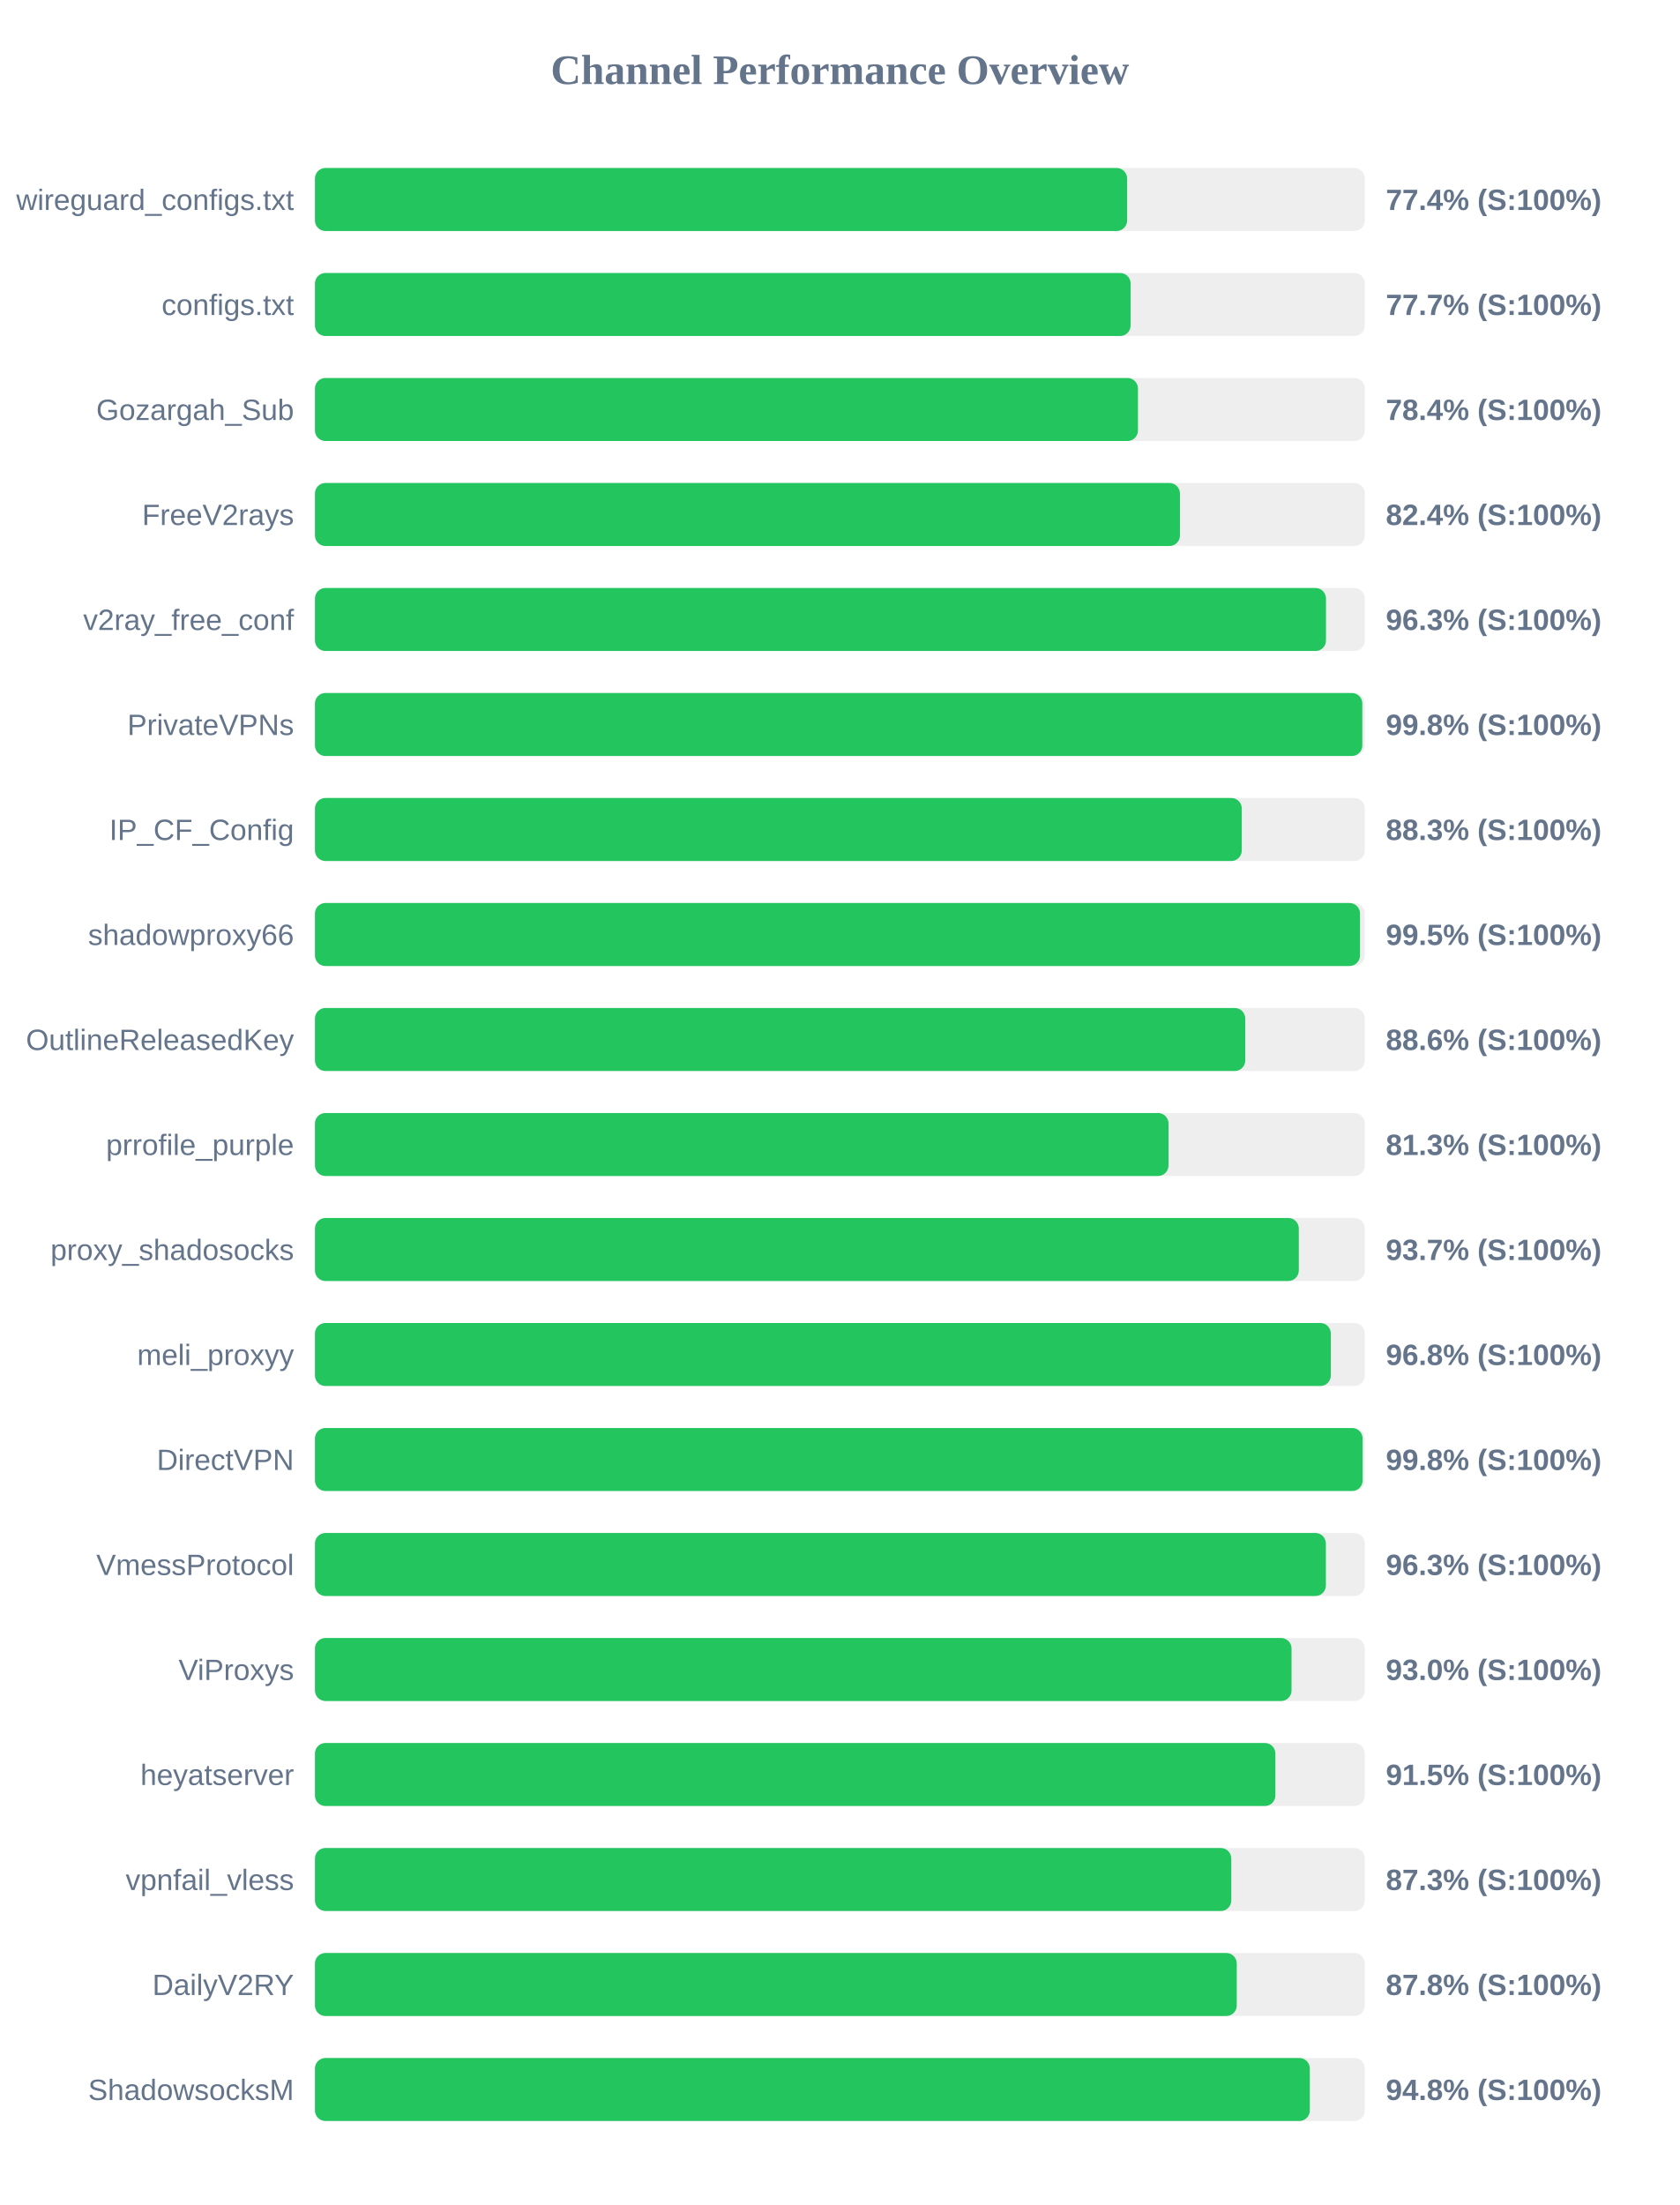
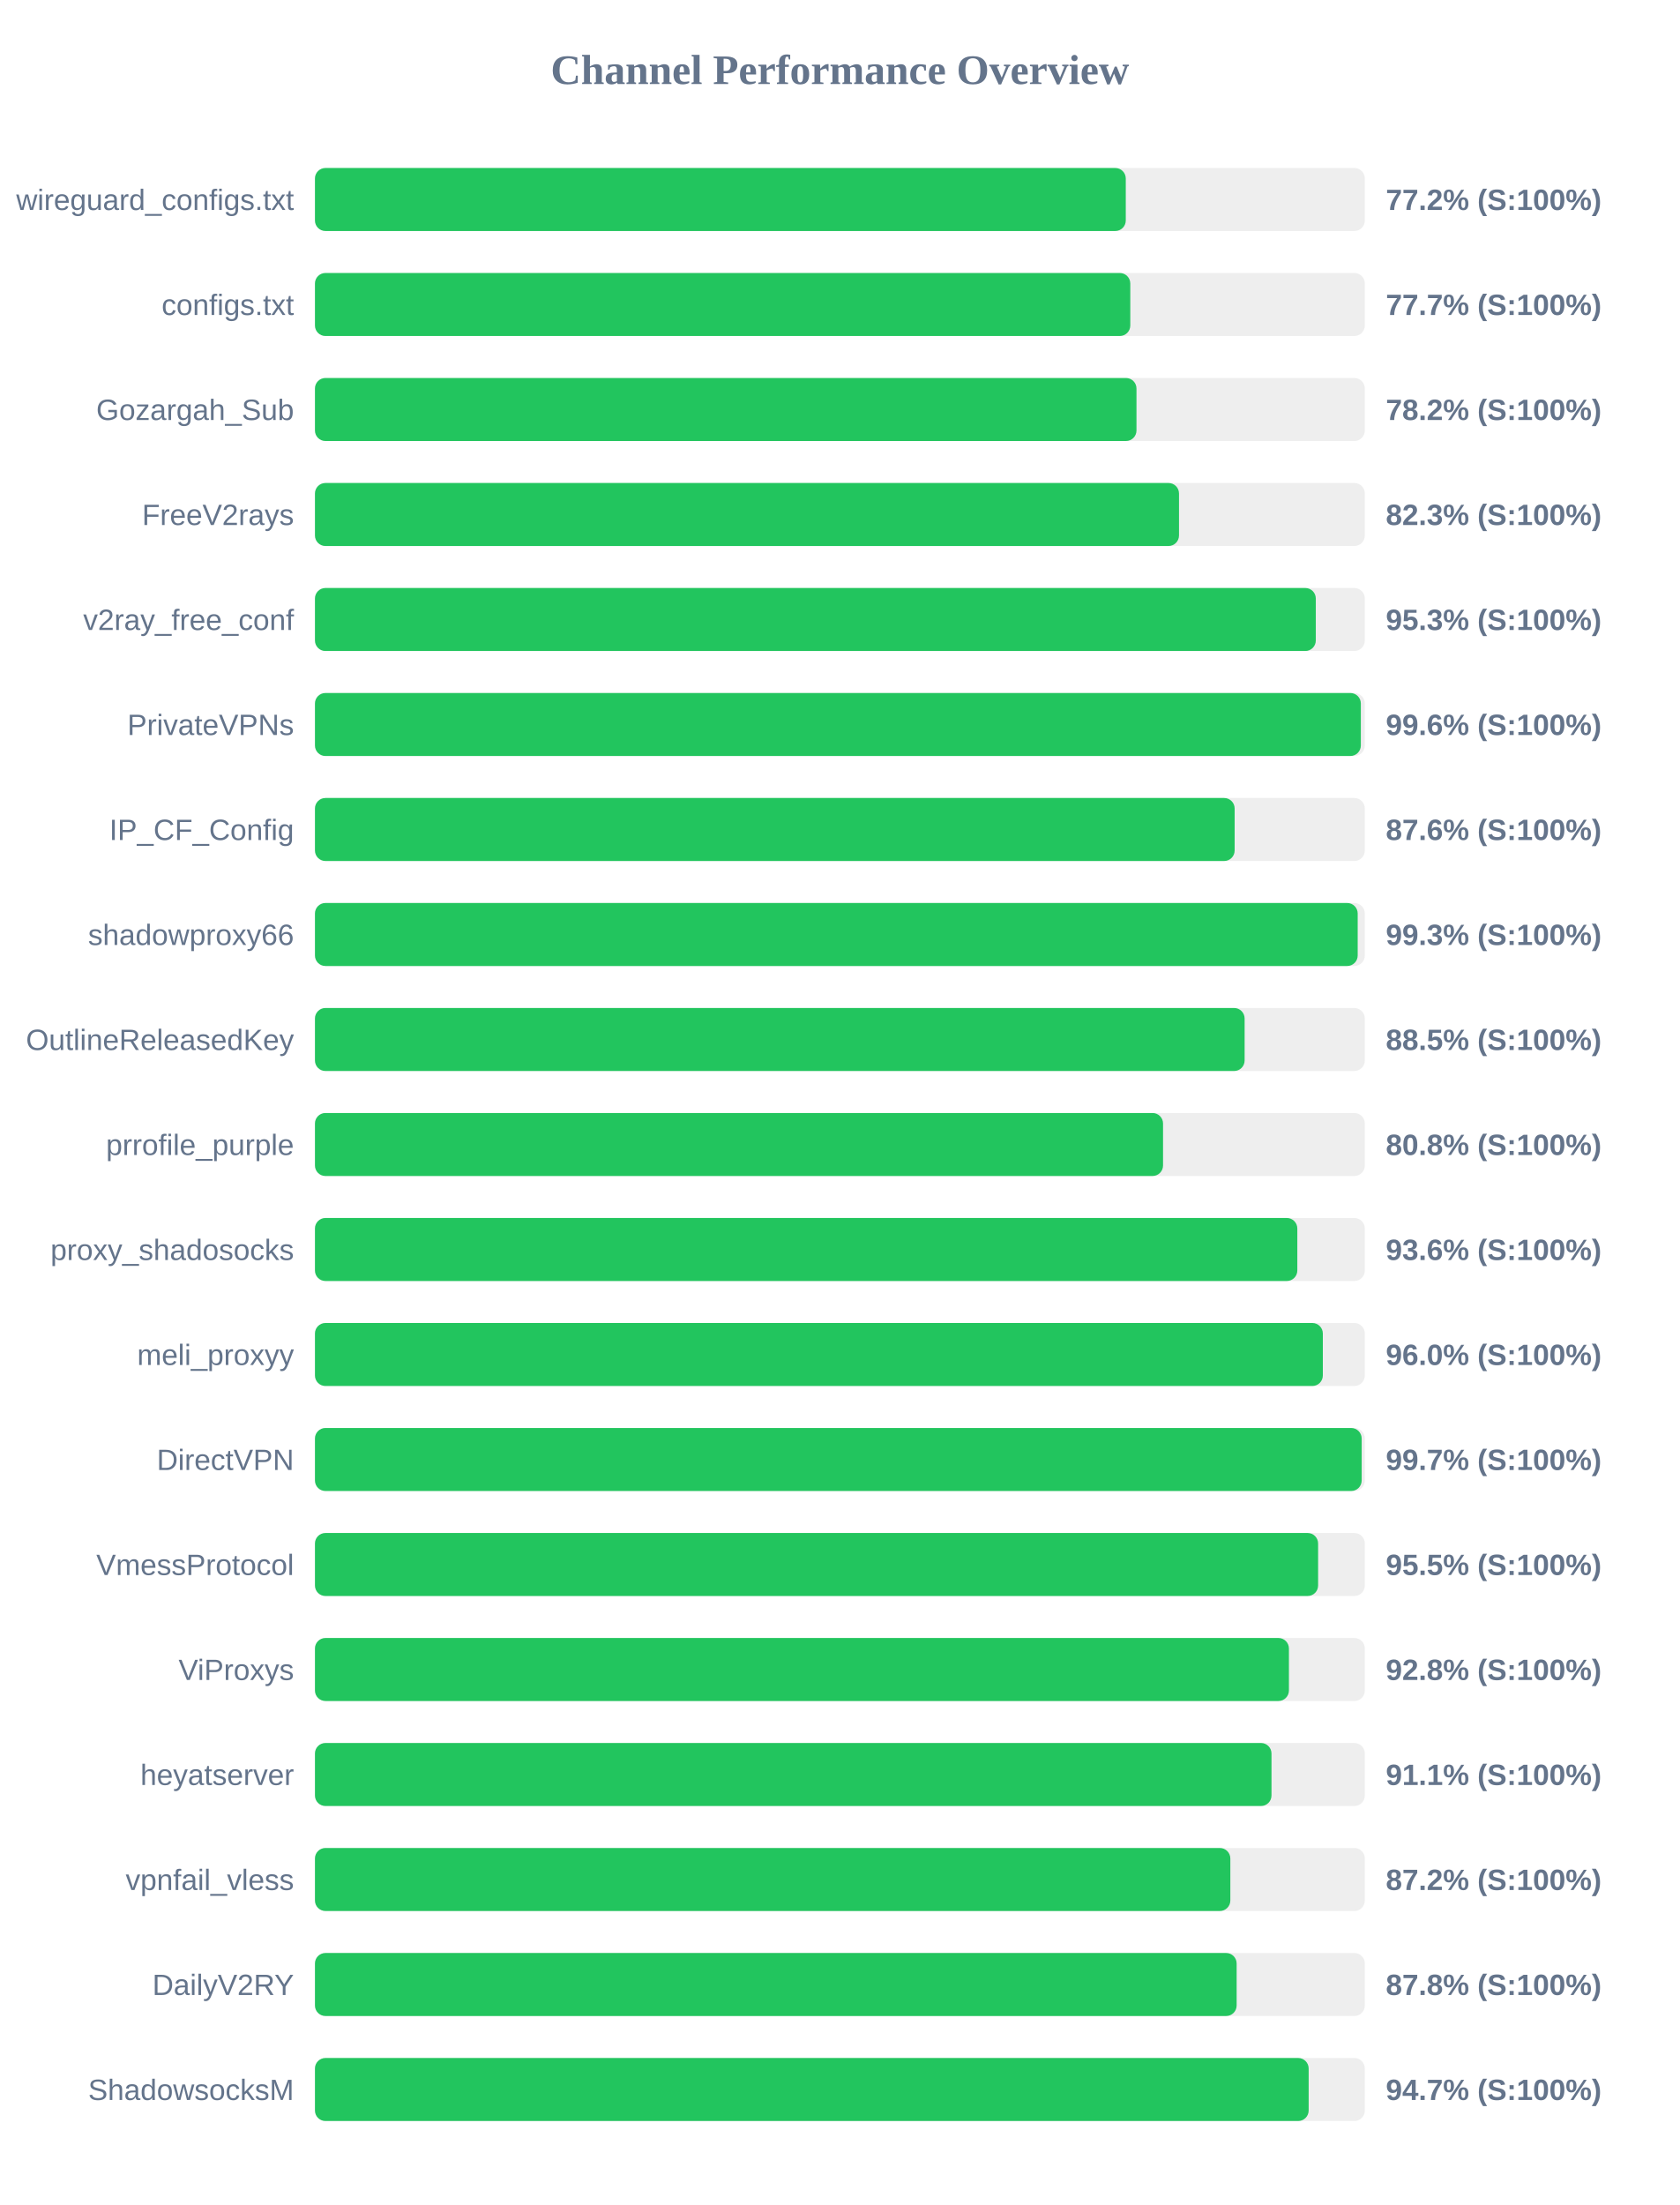
<svg xmlns="http://www.w3.org/2000/svg" width="800" height="1050" version="1.1">
  <style>
        .row { font: 14px Arial; fill: #64748b; }
        .score { font: bold 14px Arial; fill: #64748b; }
    </style>
  <text x="400" y="40" text-anchor="middle" font-size="20px" font-weight="bold" fill="#64748b">Channel Performance Overview</text>
  <rect x="150" y="80" width="500" height="30" fill="#eee" rx="5" />
-   <rect x="150" y="80" width="386.8" height="30" fill="#22c55e" rx="5" />
+   <rect x="150" y="80" width="386.15" height="30" fill="#22c55e" rx="5" />
  <text x="140" y="100" text-anchor="end" class="row">wireguard_configs.txt</text>
-   <text x="660" y="100" text-anchor="start" class="score">77.4% (S:100%)</text>
+   <text x="660" y="100" text-anchor="start" class="score">77.2% (S:100%)</text>
  <rect x="150" y="130" width="500" height="30" fill="#eee" rx="5" />
-   <rect x="150" y="130" width="388.45" height="30" fill="#22c55e" rx="5" />
+   <rect x="150" y="130" width="388.3" height="30" fill="#22c55e" rx="5" />
  <text x="140" y="150" text-anchor="end" class="row">configs.txt</text>
  <text x="660" y="150" text-anchor="start" class="score">77.7% (S:100%)</text>
  <rect x="150" y="180" width="500" height="30" fill="#eee" rx="5" />
-   <rect x="150" y="180" width="391.95" height="30" fill="#22c55e" rx="5" />
+   <rect x="150" y="180" width="391.25" height="30" fill="#22c55e" rx="5" />
  <text x="140" y="200" text-anchor="end" class="row">Gozargah_Sub</text>
-   <text x="660" y="200" text-anchor="start" class="score">78.4% (S:100%)</text>
+   <text x="660" y="200" text-anchor="start" class="score">78.2% (S:100%)</text>
  <rect x="150" y="230" width="500" height="30" fill="#eee" rx="5" />
-   <rect x="150" y="230" width="411.95" height="30" fill="#22c55e" rx="5" />
+   <rect x="150" y="230" width="411.5" height="30" fill="#22c55e" rx="5" />
  <text x="140" y="250" text-anchor="end" class="row">FreeV2rays</text>
-   <text x="660" y="250" text-anchor="start" class="score">82.4% (S:100%)</text>
+   <text x="660" y="250" text-anchor="start" class="score">82.3% (S:100%)</text>
  <rect x="150" y="280" width="500" height="30" fill="#eee" rx="5" />
-   <rect x="150" y="280" width="481.5" height="30" fill="#22c55e" rx="5" />
+   <rect x="150" y="280" width="476.65" height="30" fill="#22c55e" rx="5" />
  <text x="140" y="300" text-anchor="end" class="row">v2ray_free_conf</text>
-   <text x="660" y="300" text-anchor="start" class="score">96.3% (S:100%)</text>
+   <text x="660" y="300" text-anchor="start" class="score">95.3% (S:100%)</text>
  <rect x="150" y="330" width="500" height="30" fill="#eee" rx="5" />
-   <rect x="150" y="330" width="498.8" height="30" fill="#22c55e" rx="5" />
+   <rect x="150" y="330" width="498.1" height="30" fill="#22c55e" rx="5" />
  <text x="140" y="350" text-anchor="end" class="row">PrivateVPNs</text>
-   <text x="660" y="350" text-anchor="start" class="score">99.8% (S:100%)</text>
+   <text x="660" y="350" text-anchor="start" class="score">99.6% (S:100%)</text>
  <rect x="150" y="380" width="500" height="30" fill="#eee" rx="5" />
-   <rect x="150" y="380" width="441.4" height="30" fill="#22c55e" rx="5" />
+   <rect x="150" y="380" width="438.0" height="30" fill="#22c55e" rx="5" />
  <text x="140" y="400" text-anchor="end" class="row">IP_CF_Config</text>
-   <text x="660" y="400" text-anchor="start" class="score">88.3% (S:100%)</text>
+   <text x="660" y="400" text-anchor="start" class="score">87.6% (S:100%)</text>
  <rect x="150" y="430" width="500" height="30" fill="#eee" rx="5" />
-   <rect x="150" y="430" width="497.7" height="30" fill="#22c55e" rx="5" />
+   <rect x="150" y="430" width="496.6" height="30" fill="#22c55e" rx="5" />
  <text x="140" y="450" text-anchor="end" class="row">shadowproxy66</text>
-   <text x="660" y="450" text-anchor="start" class="score">99.5% (S:100%)</text>
+   <text x="660" y="450" text-anchor="start" class="score">99.3% (S:100%)</text>
  <rect x="150" y="480" width="500" height="30" fill="#eee" rx="5" />
-   <rect x="150" y="480" width="443.05" height="30" fill="#22c55e" rx="5" />
+   <rect x="150" y="480" width="442.75" height="30" fill="#22c55e" rx="5" />
  <text x="140" y="500" text-anchor="end" class="row">OutlineReleasedKey</text>
-   <text x="660" y="500" text-anchor="start" class="score">88.6% (S:100%)</text>
+   <text x="660" y="500" text-anchor="start" class="score">88.5% (S:100%)</text>
  <rect x="150" y="530" width="500" height="30" fill="#eee" rx="5" />
-   <rect x="150" y="530" width="406.5" height="30" fill="#22c55e" rx="5" />
+   <rect x="150" y="530" width="403.9" height="30" fill="#22c55e" rx="5" />
  <text x="140" y="550" text-anchor="end" class="row">prrofile_purple</text>
-   <text x="660" y="550" text-anchor="start" class="score">81.3% (S:100%)</text>
+   <text x="660" y="550" text-anchor="start" class="score">80.8% (S:100%)</text>
  <rect x="150" y="580" width="500" height="30" fill="#eee" rx="5" />
-   <rect x="150" y="580" width="468.55" height="30" fill="#22c55e" rx="5" />
+   <rect x="150" y="580" width="467.85" height="30" fill="#22c55e" rx="5" />
  <text x="140" y="600" text-anchor="end" class="row">proxy_shadosocks</text>
-   <text x="660" y="600" text-anchor="start" class="score">93.7% (S:100%)</text>
+   <text x="660" y="600" text-anchor="start" class="score">93.6% (S:100%)</text>
  <rect x="150" y="630" width="500" height="30" fill="#eee" rx="5" />
-   <rect x="150" y="630" width="483.8" height="30" fill="#22c55e" rx="5" />
+   <rect x="150" y="630" width="480.0" height="30" fill="#22c55e" rx="5" />
  <text x="140" y="650" text-anchor="end" class="row">meli_proxyy</text>
-   <text x="660" y="650" text-anchor="start" class="score">96.8% (S:100%)</text>
+   <text x="660" y="650" text-anchor="start" class="score">96.0% (S:100%)</text>
  <rect x="150" y="680" width="500" height="30" fill="#eee" rx="5" />
-   <rect x="150" y="680" width="498.95" height="30" fill="#22c55e" rx="5" />
+   <rect x="150" y="680" width="498.5" height="30" fill="#22c55e" rx="5" />
  <text x="140" y="700" text-anchor="end" class="row">DirectVPN</text>
-   <text x="660" y="700" text-anchor="start" class="score">99.8% (S:100%)</text>
+   <text x="660" y="700" text-anchor="start" class="score">99.7% (S:100%)</text>
  <rect x="150" y="730" width="500" height="30" fill="#eee" rx="5" />
-   <rect x="150" y="730" width="481.45" height="30" fill="#22c55e" rx="5" />
+   <rect x="150" y="730" width="477.75" height="30" fill="#22c55e" rx="5" />
  <text x="140" y="750" text-anchor="end" class="row">VmessProtocol</text>
-   <text x="660" y="750" text-anchor="start" class="score">96.3% (S:100%)</text>
+   <text x="660" y="750" text-anchor="start" class="score">95.5% (S:100%)</text>
  <rect x="150" y="780" width="500" height="30" fill="#eee" rx="5" />
-   <rect x="150" y="780" width="465.1" height="30" fill="#22c55e" rx="5" />
+   <rect x="150" y="780" width="463.85" height="30" fill="#22c55e" rx="5" />
  <text x="140" y="800" text-anchor="end" class="row">ViProxys</text>
-   <text x="660" y="800" text-anchor="start" class="score">93.0% (S:100%)</text>
+   <text x="660" y="800" text-anchor="start" class="score">92.8% (S:100%)</text>
  <rect x="150" y="830" width="500" height="30" fill="#eee" rx="5" />
-   <rect x="150" y="830" width="457.4" height="30" fill="#22c55e" rx="5" />
+   <rect x="150" y="830" width="455.55" height="30" fill="#22c55e" rx="5" />
  <text x="140" y="850" text-anchor="end" class="row">heyatserver</text>
-   <text x="660" y="850" text-anchor="start" class="score">91.5% (S:100%)</text>
+   <text x="660" y="850" text-anchor="start" class="score">91.1% (S:100%)</text>
  <rect x="150" y="880" width="500" height="30" fill="#eee" rx="5" />
-   <rect x="150" y="880" width="436.4" height="30" fill="#22c55e" rx="5" />
+   <rect x="150" y="880" width="435.95" height="30" fill="#22c55e" rx="5" />
  <text x="140" y="900" text-anchor="end" class="row">vpnfail_vless</text>
-   <text x="660" y="900" text-anchor="start" class="score">87.3% (S:100%)</text>
+   <text x="660" y="900" text-anchor="start" class="score">87.2% (S:100%)</text>
  <rect x="150" y="930" width="500" height="30" fill="#eee" rx="5" />
-   <rect x="150" y="930" width="439.0" height="30" fill="#22c55e" rx="5" />
+   <rect x="150" y="930" width="438.95" height="30" fill="#22c55e" rx="5" />
  <text x="140" y="950" text-anchor="end" class="row">DailyV2RY</text>
  <text x="660" y="950" text-anchor="start" class="score">87.8% (S:100%)</text>
  <rect x="150" y="980" width="500" height="30" fill="#eee" rx="5" />
-   <rect x="150" y="980" width="473.8" height="30" fill="#22c55e" rx="5" />
+   <rect x="150" y="980" width="473.25" height="30" fill="#22c55e" rx="5" />
  <text x="140" y="1000" text-anchor="end" class="row">ShadowsocksM</text>
-   <text x="660" y="1000" text-anchor="start" class="score">94.8% (S:100%)</text>
+   <text x="660" y="1000" text-anchor="start" class="score">94.7% (S:100%)</text>
</svg>
